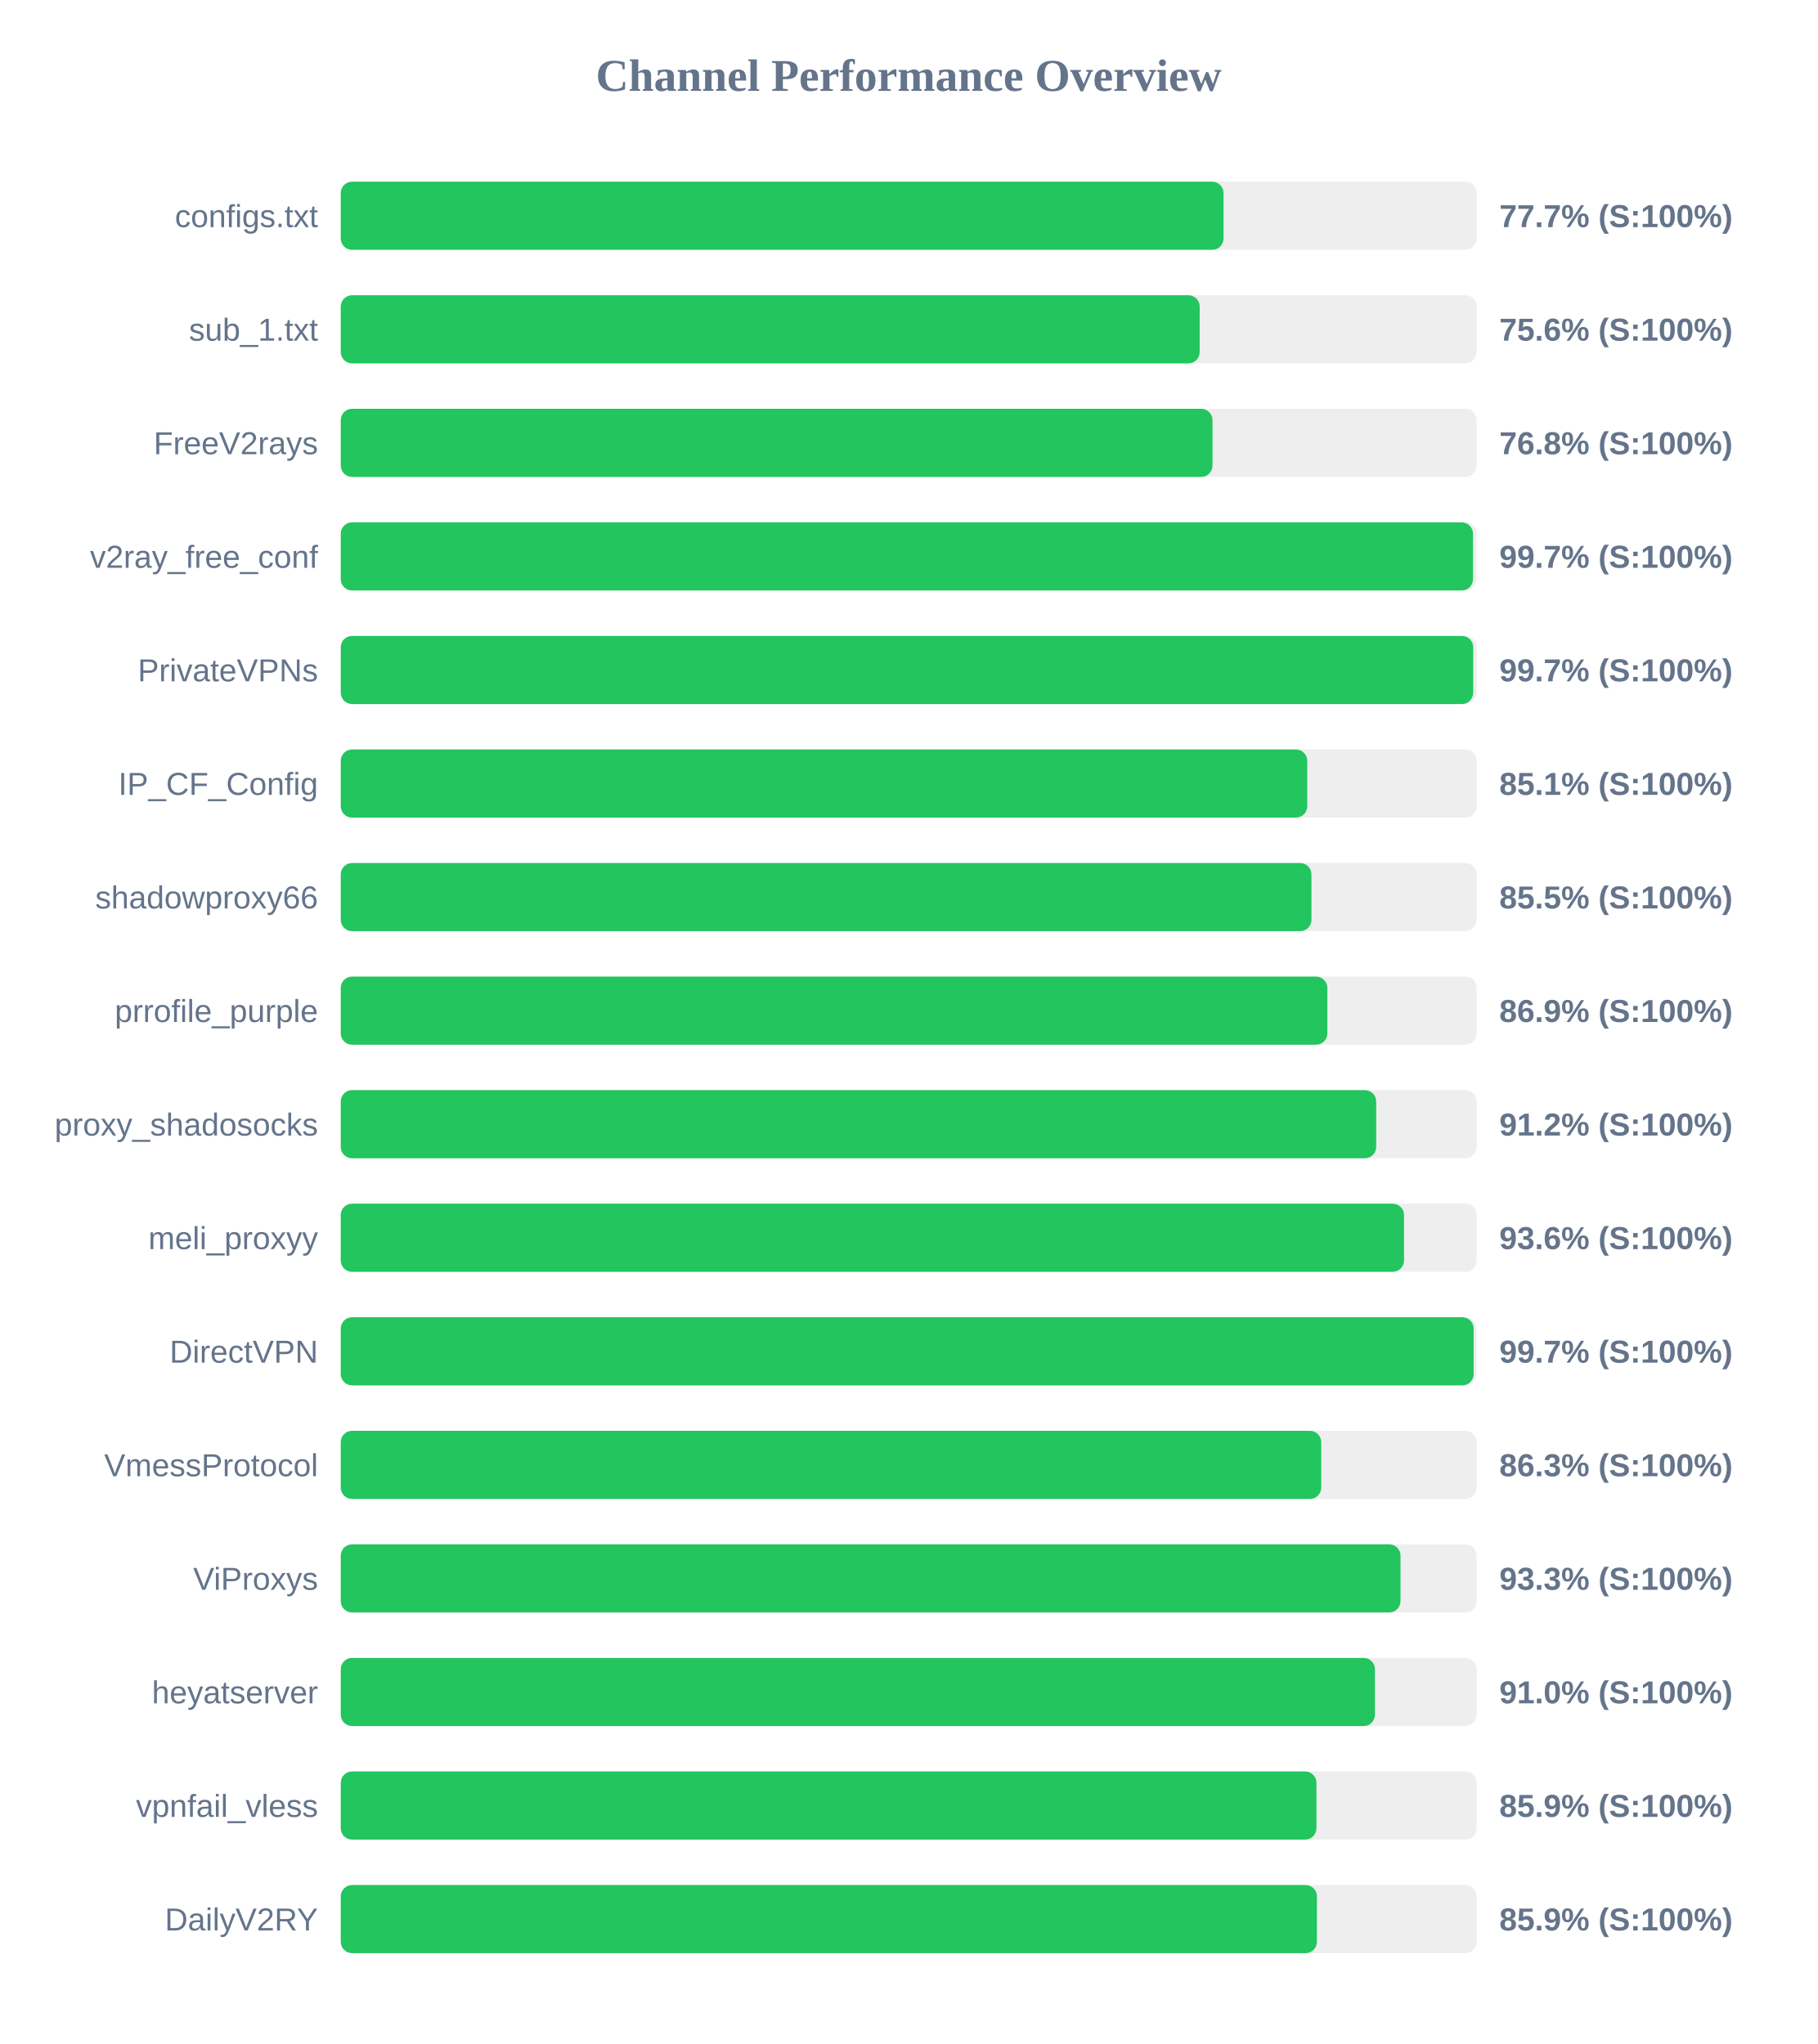
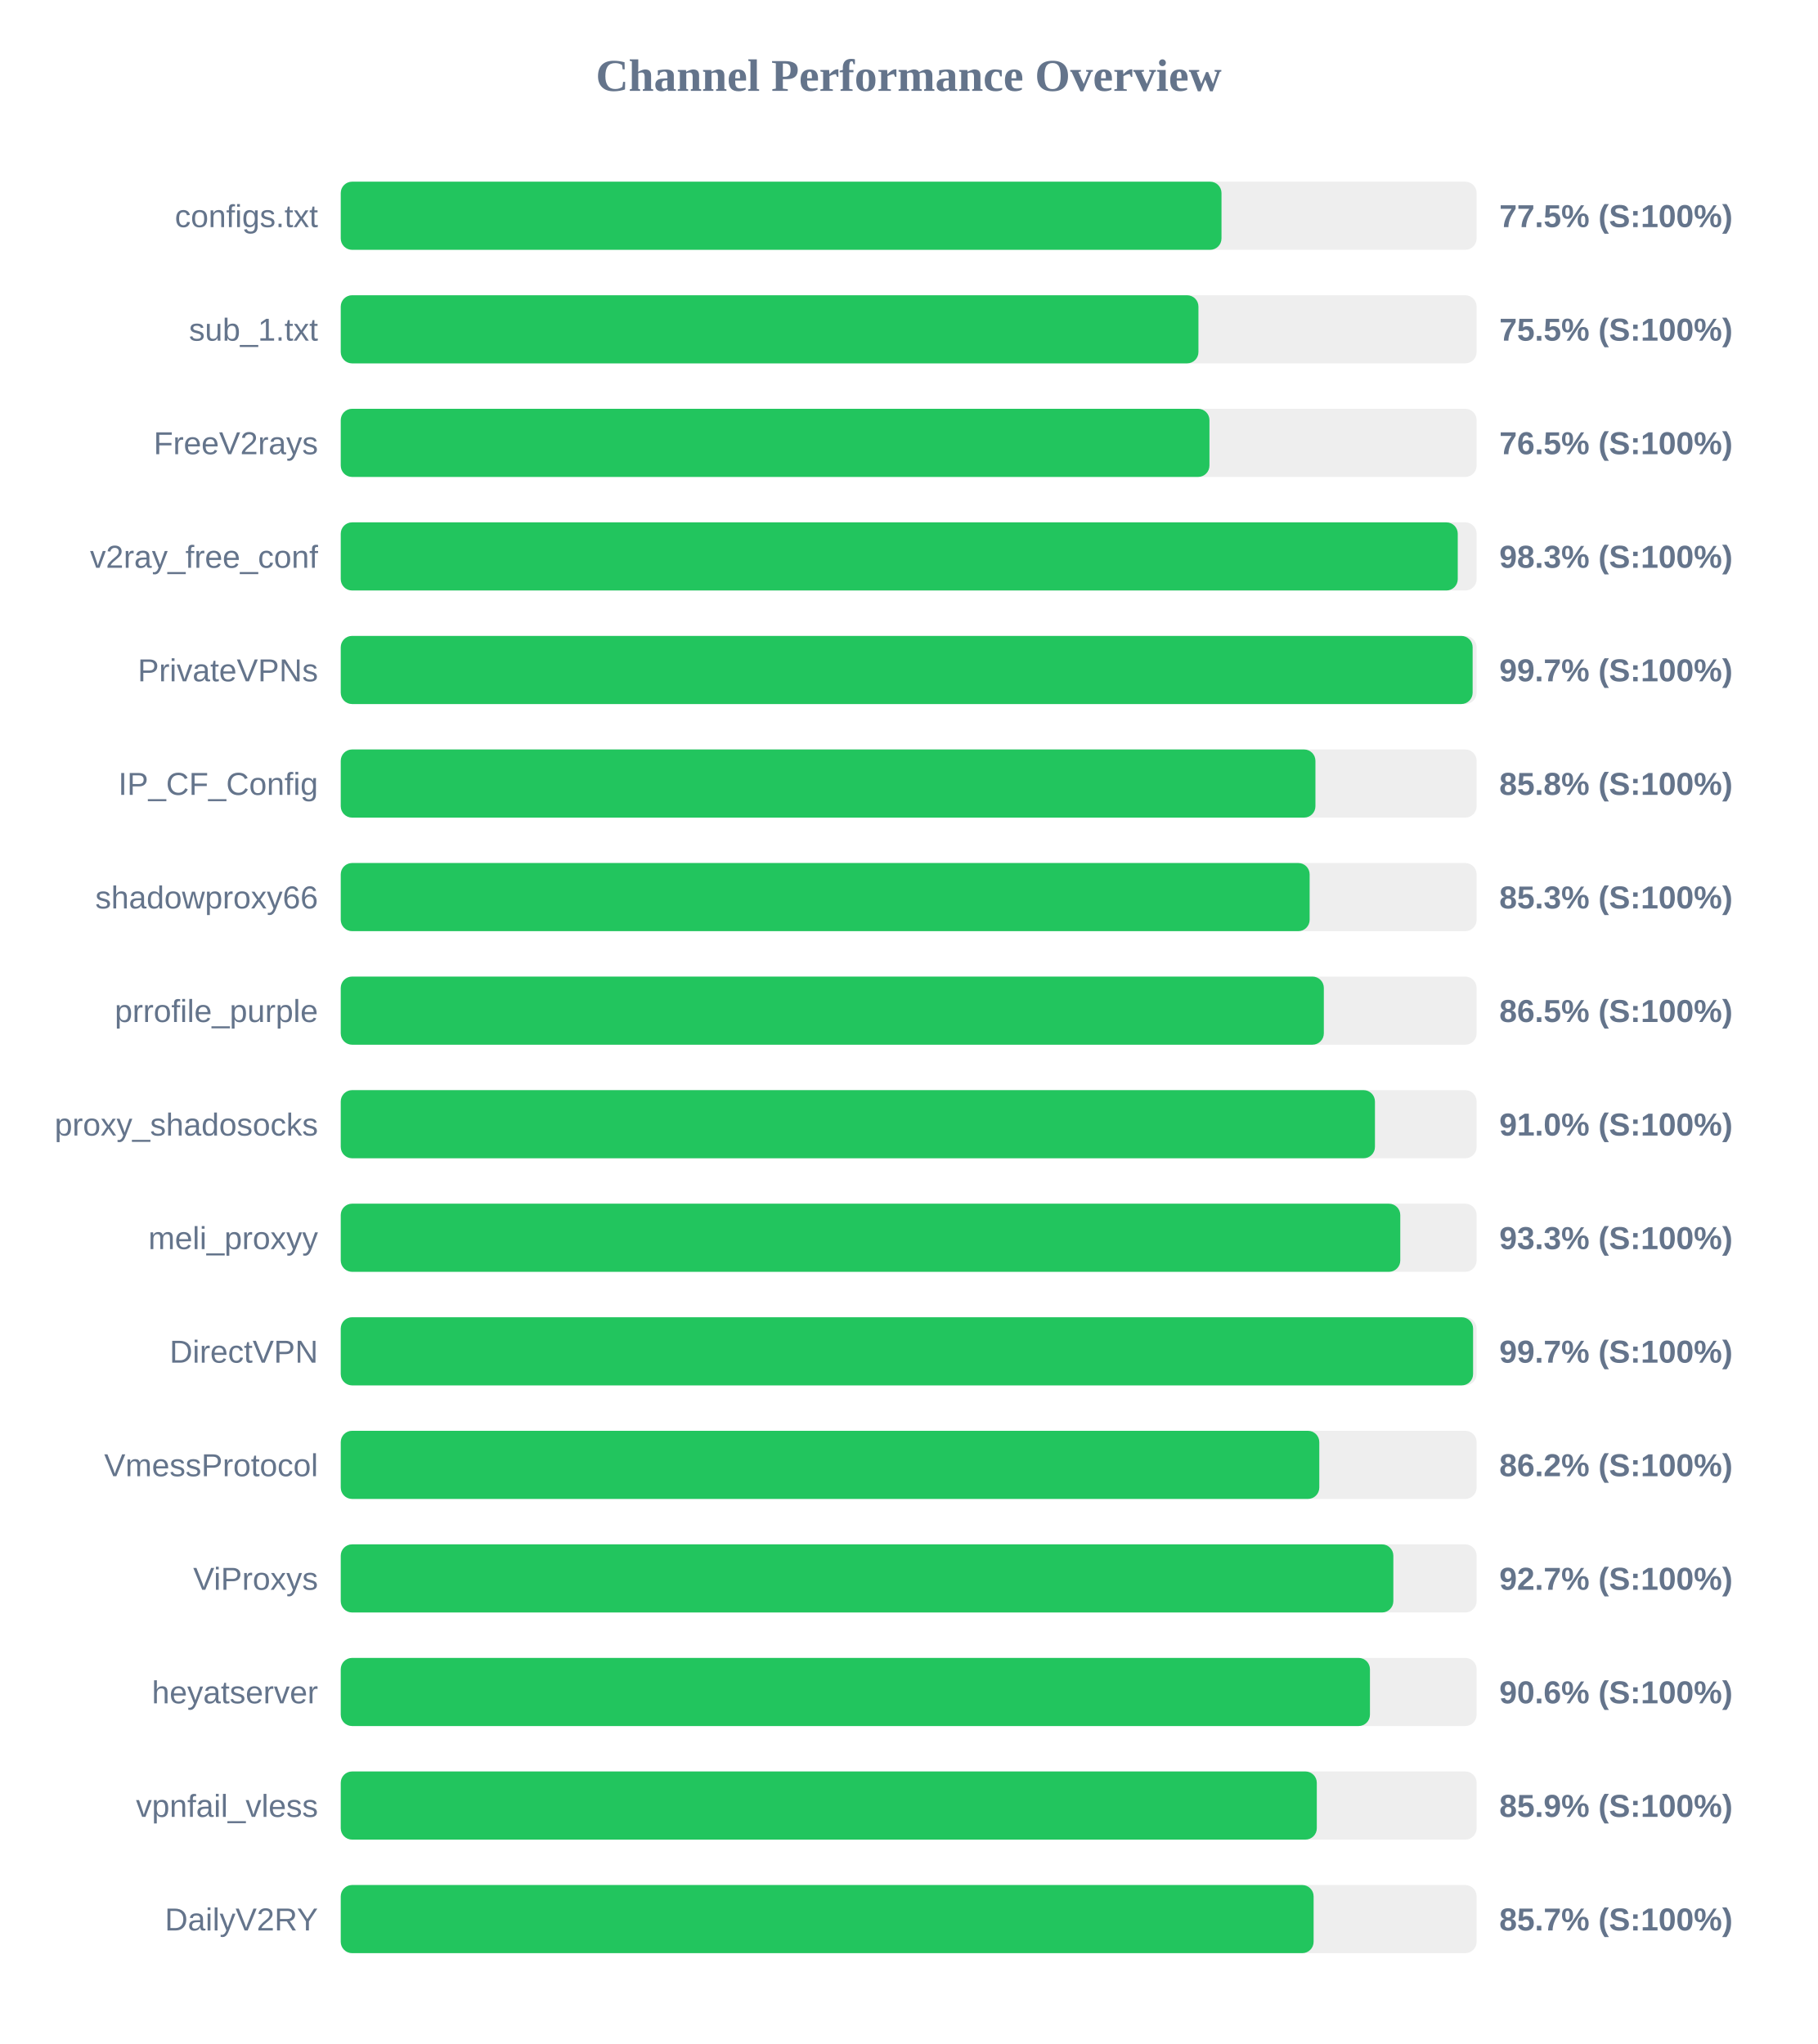
<svg xmlns="http://www.w3.org/2000/svg" width="800" height="900" version="1.1">
  <style>
        .row { font: 14px Arial; fill: #64748b; }
        .score { font: bold 14px Arial; fill: #64748b; }
    </style>
  <text x="400" y="40" text-anchor="middle" font-size="20px" font-weight="bold" fill="#64748b">Channel Performance Overview</text>
  <rect x="150" y="80" width="500" height="30" fill="#eee" rx="5" />
-   <rect x="150" y="80" width="388.6" height="30" fill="#22c55e" rx="5" />
+   <rect x="150" y="80" width="387.7" height="30" fill="#22c55e" rx="5" />
  <text x="140" y="100" text-anchor="end" class="row">configs.txt</text>
-   <text x="660" y="100" text-anchor="start" class="score">77.7% (S:100%)</text>
+   <text x="660" y="100" text-anchor="start" class="score">77.5% (S:100%)</text>
  <rect x="150" y="130" width="500" height="30" fill="#eee" rx="5" />
-   <rect x="150" y="130" width="378.1" height="30" fill="#22c55e" rx="5" />
+   <rect x="150" y="130" width="377.55" height="30" fill="#22c55e" rx="5" />
  <text x="140" y="150" text-anchor="end" class="row">sub_1.txt</text>
-   <text x="660" y="150" text-anchor="start" class="score">75.6% (S:100%)</text>
+   <text x="660" y="150" text-anchor="start" class="score">75.5% (S:100%)</text>
  <rect x="150" y="180" width="500" height="30" fill="#eee" rx="5" />
-   <rect x="150" y="180" width="383.75" height="30" fill="#22c55e" rx="5" />
+   <rect x="150" y="180" width="382.4" height="30" fill="#22c55e" rx="5" />
  <text x="140" y="200" text-anchor="end" class="row">FreeV2rays</text>
-   <text x="660" y="200" text-anchor="start" class="score">76.8% (S:100%)</text>
+   <text x="660" y="200" text-anchor="start" class="score">76.5% (S:100%)</text>
  <rect x="150" y="230" width="500" height="30" fill="#eee" rx="5" />
-   <rect x="150" y="230" width="498.4" height="30" fill="#22c55e" rx="5" />
+   <rect x="150" y="230" width="491.7" height="30" fill="#22c55e" rx="5" />
  <text x="140" y="250" text-anchor="end" class="row">v2ray_free_conf</text>
-   <text x="660" y="250" text-anchor="start" class="score">99.7% (S:100%)</text>
+   <text x="660" y="250" text-anchor="start" class="score">98.3% (S:100%)</text>
  <rect x="150" y="280" width="500" height="30" fill="#eee" rx="5" />
-   <rect x="150" y="280" width="498.5" height="30" fill="#22c55e" rx="5" />
+   <rect x="150" y="280" width="498.25" height="30" fill="#22c55e" rx="5" />
  <text x="140" y="300" text-anchor="end" class="row">PrivateVPNs</text>
  <text x="660" y="300" text-anchor="start" class="score">99.7% (S:100%)</text>
  <rect x="150" y="330" width="500" height="30" fill="#eee" rx="5" />
-   <rect x="150" y="330" width="425.45" height="30" fill="#22c55e" rx="5" />
+   <rect x="150" y="330" width="429.05" height="30" fill="#22c55e" rx="5" />
  <text x="140" y="350" text-anchor="end" class="row">IP_CF_Config</text>
-   <text x="660" y="350" text-anchor="start" class="score">85.1% (S:100%)</text>
+   <text x="660" y="350" text-anchor="start" class="score">85.8% (S:100%)</text>
  <rect x="150" y="380" width="500" height="30" fill="#eee" rx="5" />
-   <rect x="150" y="380" width="427.3" height="30" fill="#22c55e" rx="5" />
+   <rect x="150" y="380" width="426.5" height="30" fill="#22c55e" rx="5" />
  <text x="140" y="400" text-anchor="end" class="row">shadowproxy66</text>
-   <text x="660" y="400" text-anchor="start" class="score">85.5% (S:100%)</text>
+   <text x="660" y="400" text-anchor="start" class="score">85.3% (S:100%)</text>
  <rect x="150" y="430" width="500" height="30" fill="#eee" rx="5" />
-   <rect x="150" y="430" width="434.3" height="30" fill="#22c55e" rx="5" />
+   <rect x="150" y="430" width="432.75" height="30" fill="#22c55e" rx="5" />
  <text x="140" y="450" text-anchor="end" class="row">prrofile_purple</text>
-   <text x="660" y="450" text-anchor="start" class="score">86.9% (S:100%)</text>
+   <text x="660" y="450" text-anchor="start" class="score">86.5% (S:100%)</text>
  <rect x="150" y="480" width="500" height="30" fill="#eee" rx="5" />
-   <rect x="150" y="480" width="455.8" height="30" fill="#22c55e" rx="5" />
+   <rect x="150" y="480" width="455.25" height="30" fill="#22c55e" rx="5" />
  <text x="140" y="500" text-anchor="end" class="row">proxy_shadosocks</text>
-   <text x="660" y="500" text-anchor="start" class="score">91.2% (S:100%)</text>
+   <text x="660" y="500" text-anchor="start" class="score">91.0% (S:100%)</text>
  <rect x="150" y="530" width="500" height="30" fill="#eee" rx="5" />
-   <rect x="150" y="530" width="468.05" height="30" fill="#22c55e" rx="5" />
+   <rect x="150" y="530" width="466.4" height="30" fill="#22c55e" rx="5" />
  <text x="140" y="550" text-anchor="end" class="row">meli_proxyy</text>
-   <text x="660" y="550" text-anchor="start" class="score">93.6% (S:100%)</text>
+   <text x="660" y="550" text-anchor="start" class="score">93.3% (S:100%)</text>
  <rect x="150" y="580" width="500" height="30" fill="#eee" rx="5" />
-   <rect x="150" y="580" width="498.7" height="30" fill="#22c55e" rx="5" />
+   <rect x="150" y="580" width="498.45" height="30" fill="#22c55e" rx="5" />
  <text x="140" y="600" text-anchor="end" class="row">DirectVPN</text>
  <text x="660" y="600" text-anchor="start" class="score">99.7% (S:100%)</text>
  <rect x="150" y="630" width="500" height="30" fill="#eee" rx="5" />
-   <rect x="150" y="630" width="431.6" height="30" fill="#22c55e" rx="5" />
+   <rect x="150" y="630" width="430.75" height="30" fill="#22c55e" rx="5" />
  <text x="140" y="650" text-anchor="end" class="row">VmessProtocol</text>
-   <text x="660" y="650" text-anchor="start" class="score">86.3% (S:100%)</text>
+   <text x="660" y="650" text-anchor="start" class="score">86.2% (S:100%)</text>
  <rect x="150" y="680" width="500" height="30" fill="#eee" rx="5" />
-   <rect x="150" y="680" width="466.5" height="30" fill="#22c55e" rx="5" />
+   <rect x="150" y="680" width="463.35" height="30" fill="#22c55e" rx="5" />
  <text x="140" y="700" text-anchor="end" class="row">ViProxys</text>
-   <text x="660" y="700" text-anchor="start" class="score">93.3% (S:100%)</text>
+   <text x="660" y="700" text-anchor="start" class="score">92.7% (S:100%)</text>
  <rect x="150" y="730" width="500" height="30" fill="#eee" rx="5" />
-   <rect x="150" y="730" width="455.25" height="30" fill="#22c55e" rx="5" />
+   <rect x="150" y="730" width="453.05" height="30" fill="#22c55e" rx="5" />
  <text x="140" y="750" text-anchor="end" class="row">heyatserver</text>
-   <text x="660" y="750" text-anchor="start" class="score">91.0% (S:100%)</text>
+   <text x="660" y="750" text-anchor="start" class="score">90.6% (S:100%)</text>
  <rect x="150" y="780" width="500" height="30" fill="#eee" rx="5" />
-   <rect x="150" y="780" width="429.5" height="30" fill="#22c55e" rx="5" />
+   <rect x="150" y="780" width="429.65" height="30" fill="#22c55e" rx="5" />
  <text x="140" y="800" text-anchor="end" class="row">vpnfail_vless</text>
  <text x="660" y="800" text-anchor="start" class="score">85.9% (S:100%)</text>
  <rect x="150" y="830" width="500" height="30" fill="#eee" rx="5" />
-   <rect x="150" y="830" width="429.7" height="30" fill="#22c55e" rx="5" />
+   <rect x="150" y="830" width="428.25" height="30" fill="#22c55e" rx="5" />
  <text x="140" y="850" text-anchor="end" class="row">DailyV2RY</text>
-   <text x="660" y="850" text-anchor="start" class="score">85.9% (S:100%)</text>
+   <text x="660" y="850" text-anchor="start" class="score">85.7% (S:100%)</text>
</svg>
